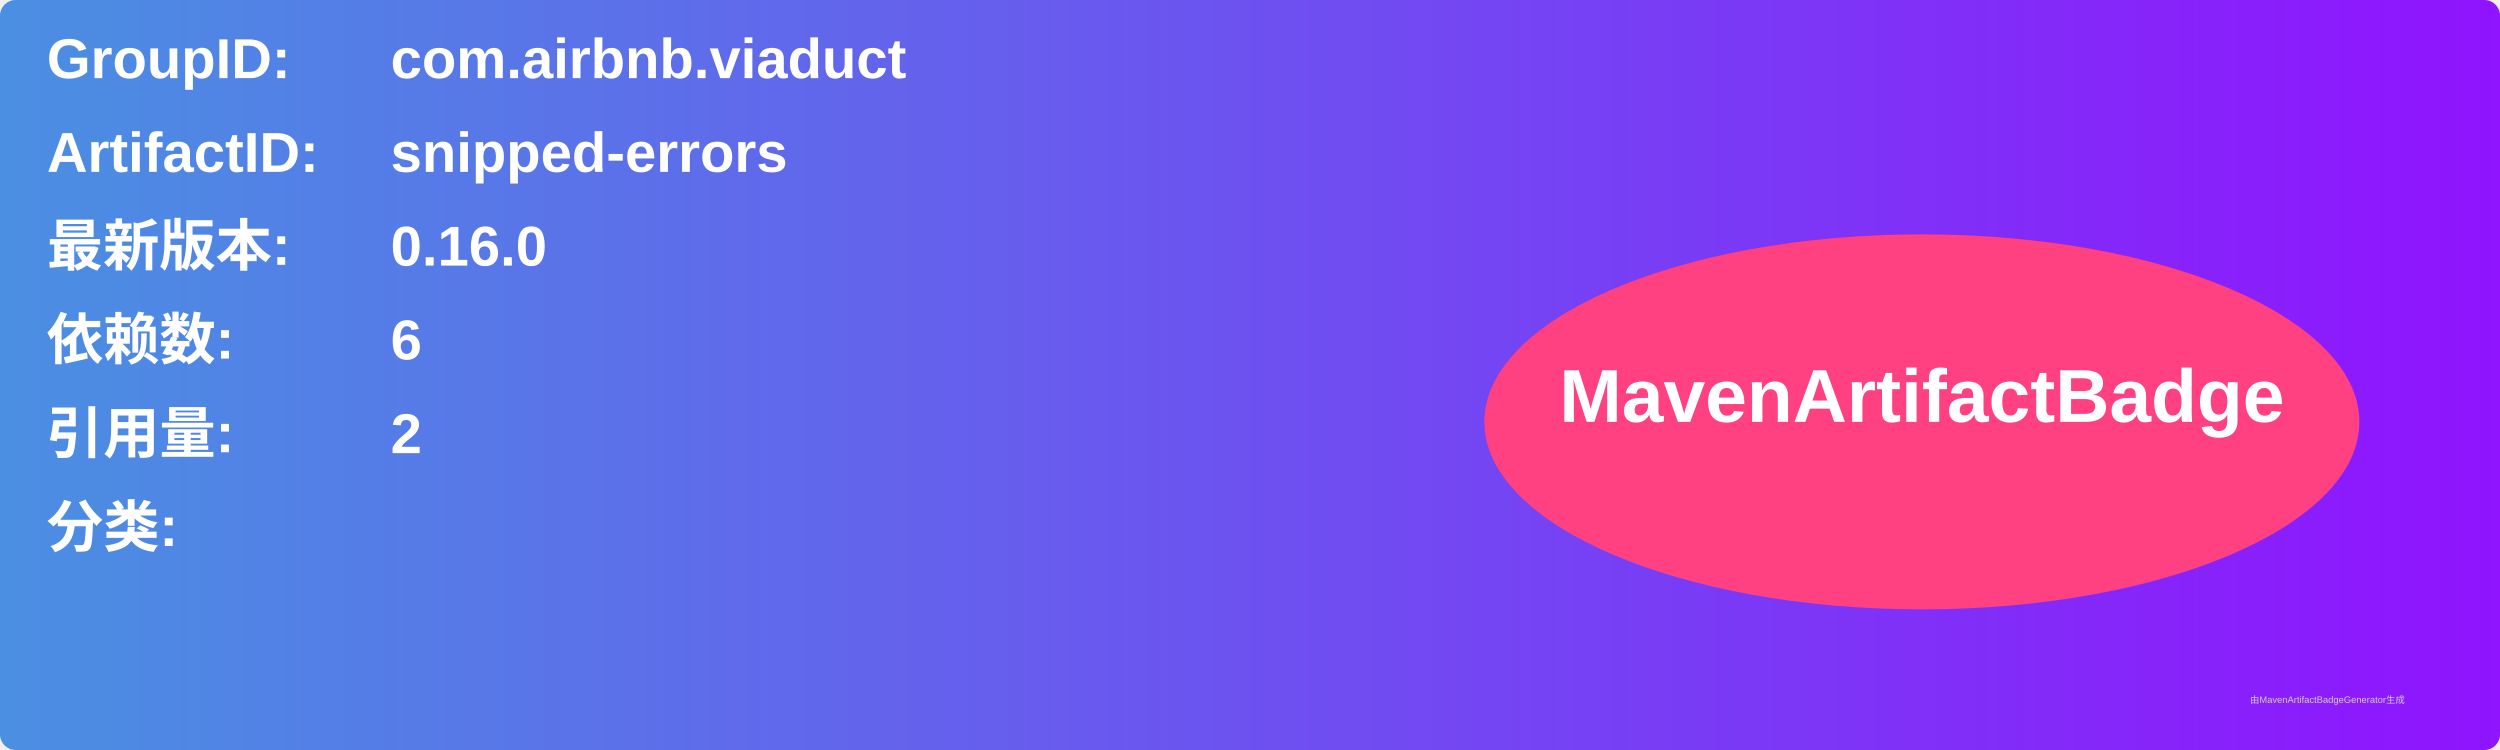
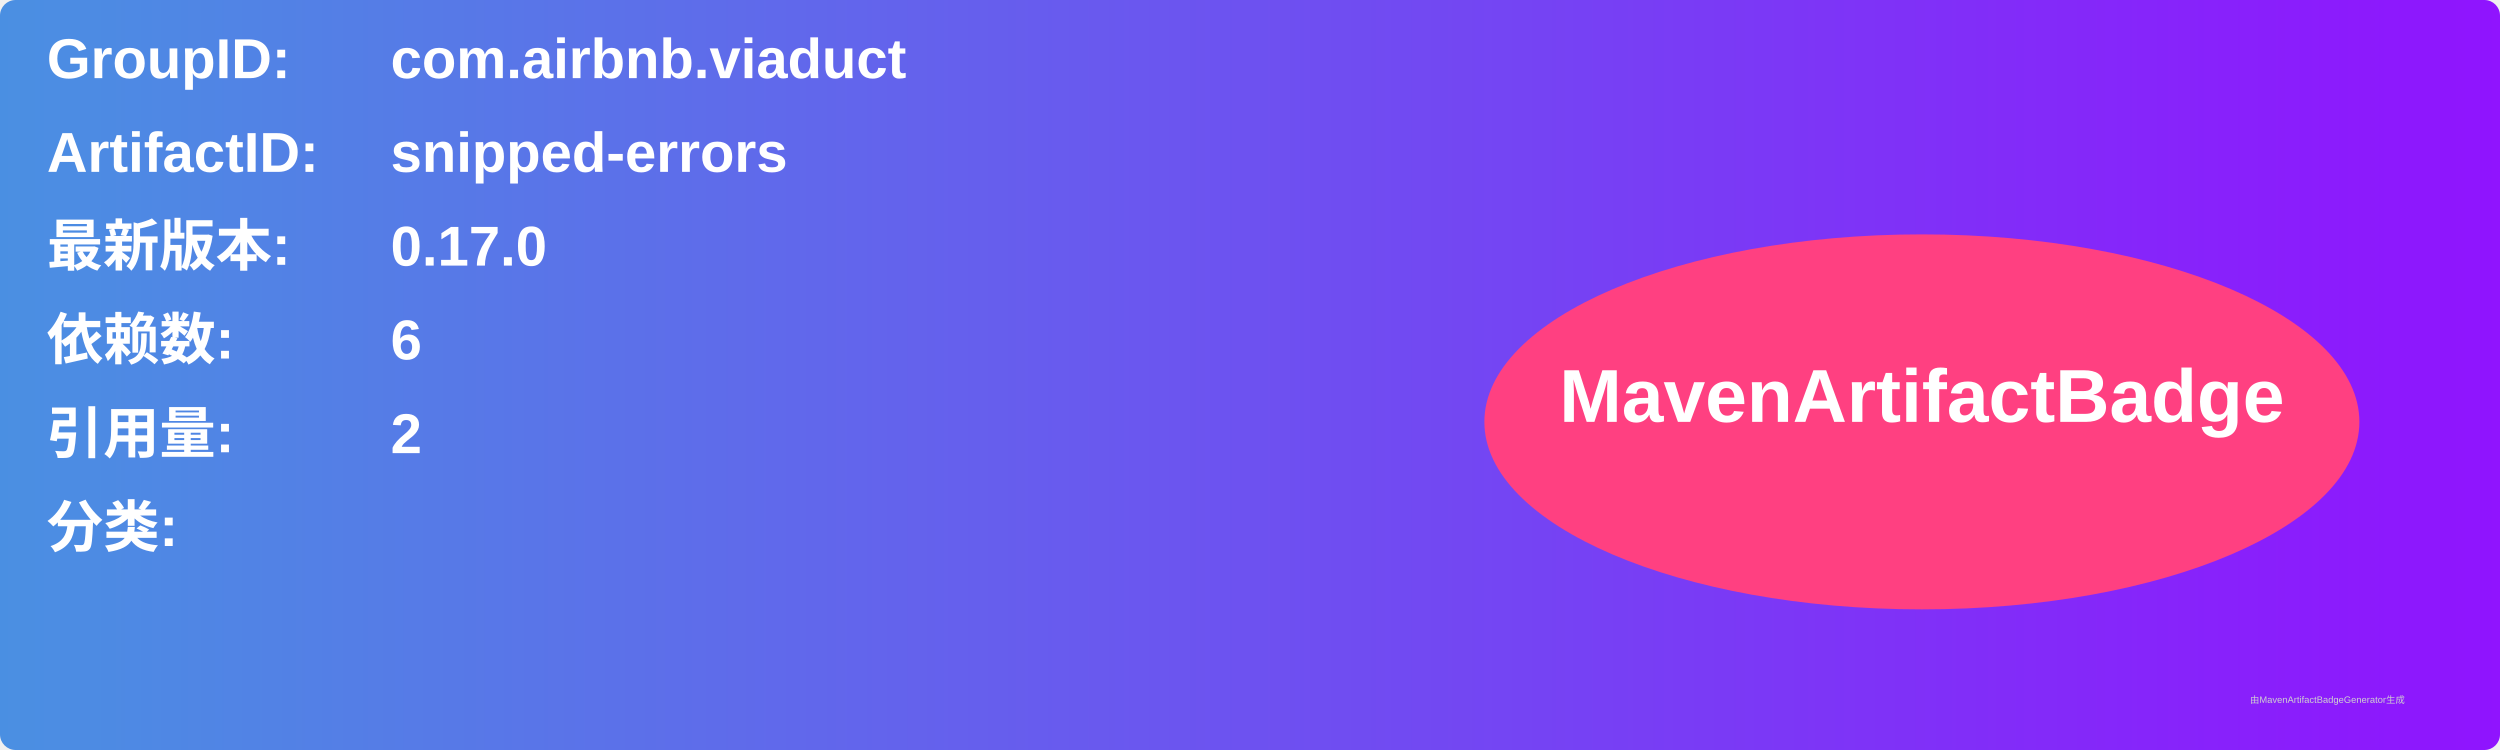
<svg xmlns="http://www.w3.org/2000/svg" width="800" height="240" viewBox="0 0 800 240">
  <linearGradient id="grad" x1="0%" y1="0%" x2="100%" y2="0%">
    <stop offset="0%" stop-color="#4a90e2" />
    <stop offset="100%" stop-color="#9013fe" />
  </linearGradient>
  <rect width="100%" height="100%" rx="5" ry="5" fill="url(#grad)" />
  <g transform="translate(15, 15)">
    <text x="0" y="10" font-family="Arial" font-size="18" fill="white" font-weight="bold" width="260">GroupID:</text>
    <text x="110" y="10" font-family="Arial" font-size="18" fill="white" font-weight="bold" width="460">com.airbnb.viaduct</text>
    <text x="0" y="40" font-family="Arial" font-size="18" fill="white" font-weight="bold" width="260">ArtifactID:</text>
    <text x="110" y="40" font-family="Arial" font-size="18" fill="white" font-weight="bold" width="460">snipped-errors</text>
    <text x="0" y="70" font-family="Arial" font-size="18" fill="white" font-weight="bold">最新版本:</text>
    <text x="110" y="70" font-family="Arial" font-size="18" fill="white" font-weight="bold">
-       <tspan font-weight="bold">0.16.0</tspan>
+       <tspan font-weight="bold">0.17.0</tspan>
    </text>
    <text x="0" y="100" font-family="Arial" font-size="18" fill="white" font-weight="bold">依赖数: </text>
    <text x="110" y="100" font-family="Arial" font-size="18" fill="white">
      <tspan font-weight="bold">6</tspan>
    </text>
    <text x="0" y="130" font-family="Arial" font-size="18" fill="white" font-weight="bold">引用量: </text>
    <text x="110" y="130" font-family="Arial" font-size="18" fill="white">
      <tspan font-weight="bold">2</tspan>
    </text>
    <text x="0" y="160" font-family="Arial" font-size="18" fill="white" font-weight="bold">分类:</text>
    <text x="10" y="190" font-family="Arial" font-size="10" fill="white">
      <tspan font-weight="bold" />
    </text>
    <ellipse cx="600" cy="120" rx="140" ry="60" fill="#ff4081" />
    <text x="600" y="120" text-anchor="middle" font-family="Arial" font-size="24" fill="white" font-weight="bold">MavenArtifactBadge</text>
  </g>
  <text x="720" y="225" font-family="Arial" font-size="3" fill="#d0d0d0">由MavenArtifactBadgeGenerator生成</text>
</svg>
